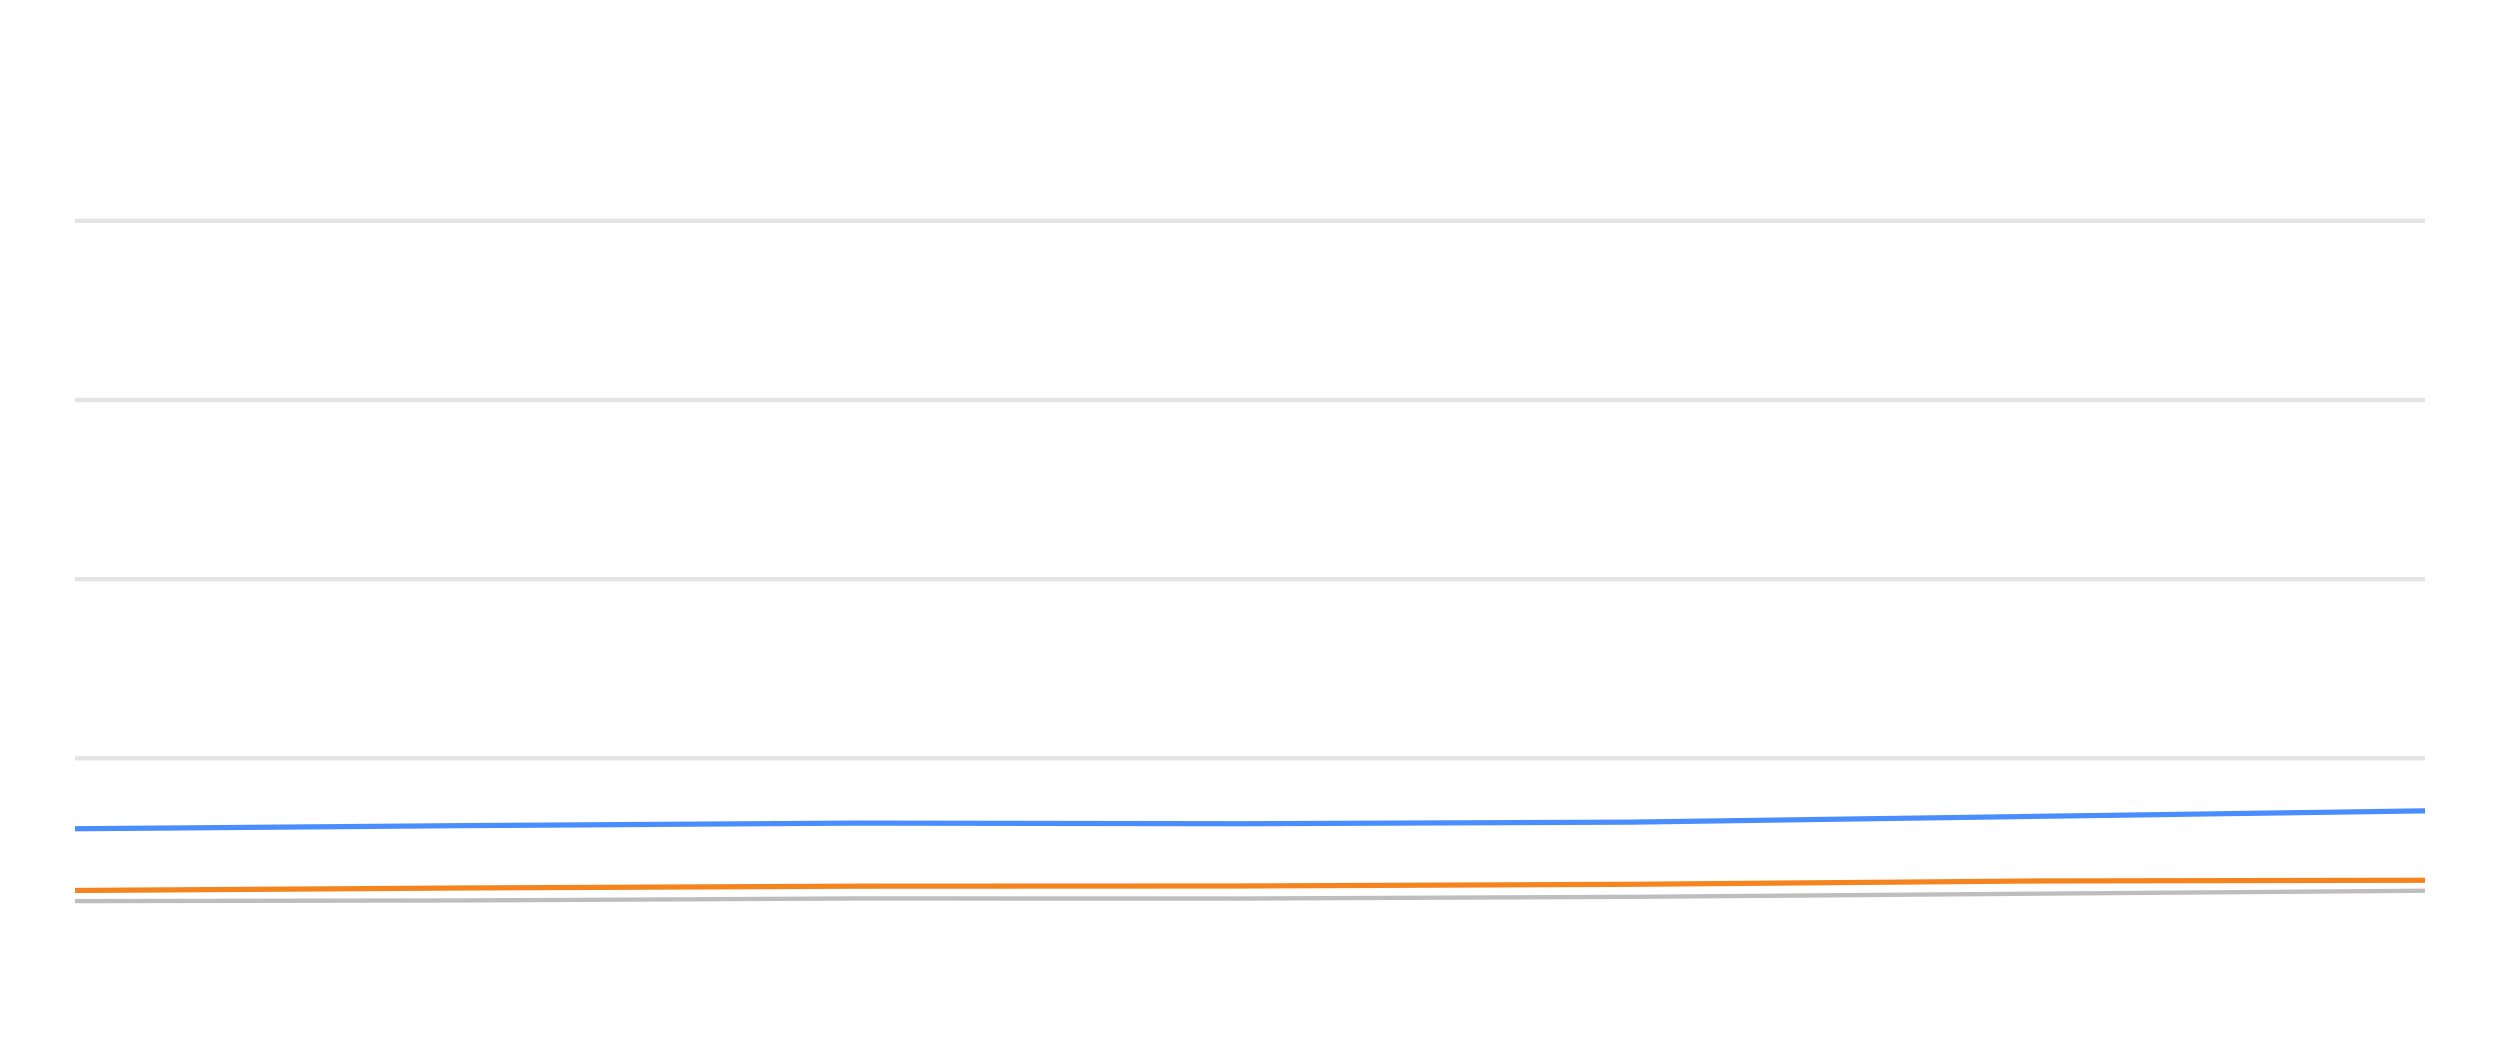
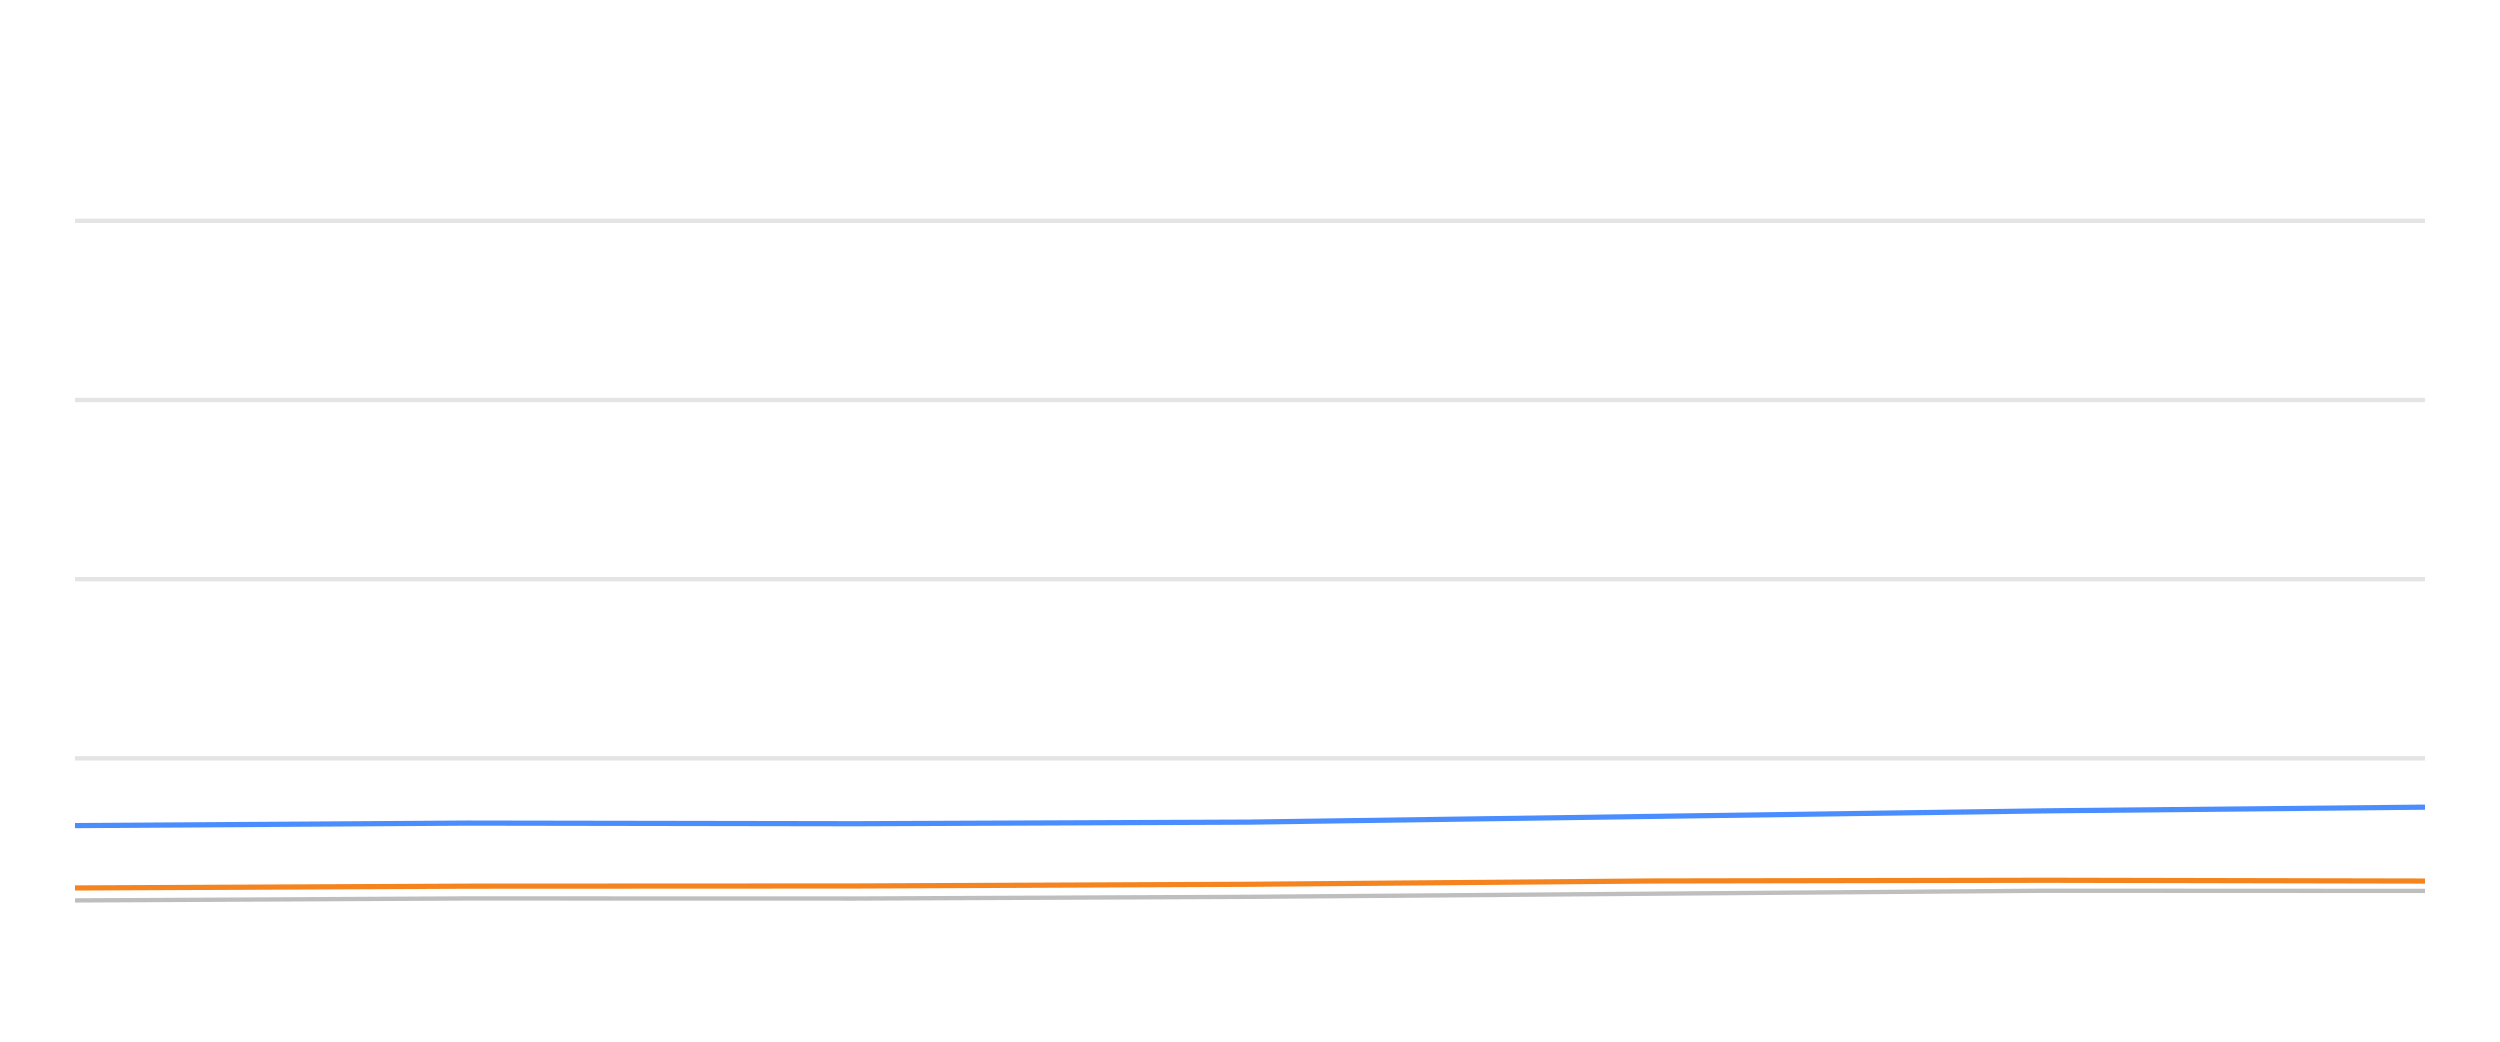
<svg xmlns="http://www.w3.org/2000/svg" width="288pt" height="120pt" viewBox="0 0 288 120" version="1.1">
  <defs>
    <style type="text/css">*{stroke-linejoin: round; stroke-linecap: butt}</style>
  </defs>
  <g id="figure_1">
    <g id="patch_1">
      <path d="M 0 120  L 288 120  L 288 0  L 0 0  L 0 120  z " style="fill: none; opacity: 0" />
    </g>
    <g id="axes_1">
      <g id="patch_2">
        <path d="M 8.64 108  L 279.36 108  L 279.36 4.8  L 8.64 4.8  L 8.64 108  z " style="fill: none" />
      </g>
      <g id="matplotlib.axis_1" />
      <g id="matplotlib.axis_2" />
      <g id="line2d_1">
-         <path d="M 8.64 87.36  L 279.36 87.36  " clip-path="url(#p3915ab00bd)" style="fill: none; stroke: #b2b2b2; stroke-opacity: 0.35; stroke-width: 0.5; stroke-linecap: square" />
+         <path d="M 8.64 87.36  L 279.36 87.36  " clip-path="url(#p49acfd568c)" style="fill: none; stroke: #b2b2b2; stroke-opacity: 0.35; stroke-width: 0.5; stroke-linecap: square" />
      </g>
      <g id="line2d_2">
-         <path d="M 8.64 66.72  L 279.36 66.72  " clip-path="url(#p3915ab00bd)" style="fill: none; stroke: #b2b2b2; stroke-opacity: 0.35; stroke-width: 0.5; stroke-linecap: square" />
+         <path d="M 8.64 66.72  L 279.36 66.72  " clip-path="url(#p49acfd568c)" style="fill: none; stroke: #b2b2b2; stroke-opacity: 0.35; stroke-width: 0.5; stroke-linecap: square" />
      </g>
      <g id="line2d_3">
-         <path d="M 8.64 46.08  L 279.36 46.08  " clip-path="url(#p3915ab00bd)" style="fill: none; stroke: #b2b2b2; stroke-opacity: 0.35; stroke-width: 0.5; stroke-linecap: square" />
+         <path d="M 8.64 46.08  L 279.36 46.08  " clip-path="url(#p49acfd568c)" style="fill: none; stroke: #b2b2b2; stroke-opacity: 0.35; stroke-width: 0.5; stroke-linecap: square" />
      </g>
      <g id="line2d_4">
-         <path d="M 8.64 25.44  L 279.36 25.44  " clip-path="url(#p3915ab00bd)" style="fill: none; stroke: #b2b2b2; stroke-opacity: 0.35; stroke-width: 0.5; stroke-linecap: square" />
+         <path d="M 8.64 25.44  L 279.36 25.44  " clip-path="url(#p49acfd568c)" style="fill: none; stroke: #b2b2b2; stroke-opacity: 0.35; stroke-width: 0.5; stroke-linecap: square" />
      </g>
      <g id="line2d_5">
-         <path d="M 8.64 103.81  L 53.66 103.728  L 98.592 103.5  L 143.021 103.511  L 188.103 103.315  L 234.348 102.954  L 279.36 102.613  " clip-path="url(#p3915ab00bd)" style="fill: none; stroke: #bebebe; stroke-width: 0.5; stroke-linecap: round" />
+         <path d="M 8.64 103.728  L 53.854 103.5  L 98.563 103.511  L 143.927 103.315  L 190.462 102.954  L 235.757 102.613  L 279.36 102.634  " clip-path="url(#p49acfd568c)" style="fill: none; stroke: #bebebe; stroke-width: 0.5; stroke-linecap: round" />
      </g>
      <g id="line2d_6">
-         <path d="M 8.64 95.472  L 53.66 95.11  L 98.592 94.821  L 143.021 94.894  L 188.103 94.708  L 234.348 94.047  L 279.36 93.408  " clip-path="url(#p3915ab00bd)" style="fill: none; stroke: #4a8dff; stroke-width: 0.6" />
+         <path d="M 8.64 95.11  L 53.854 94.821  L 98.563 94.894  L 143.927 94.708  L 190.462 94.047  L 235.757 93.408  L 279.36 92.984  " clip-path="url(#p49acfd568c)" style="fill: none; stroke: #4a8dff; stroke-width: 0.6" />
      </g>
      <g id="line2d_7">
-         <path d="M 8.64 102.582  L 53.66 102.293  L 98.592 102.087  L 143.021 102.066  L 188.103 101.87  L 234.348 101.488  L 279.36 101.406  " clip-path="url(#p3915ab00bd)" style="fill: none; stroke: #f5841e; stroke-width: 0.6" />
+         <path d="M 8.64 102.293  L 53.854 102.087  L 98.563 102.066  L 143.927 101.87  L 190.462 101.488  L 235.757 101.406  L 279.36 101.498  " clip-path="url(#p49acfd568c)" style="fill: none; stroke: #f5841e; stroke-width: 0.6" />
      </g>
    </g>
  </g>
  <defs>
-     <clipPath id="p3915ab00bd">
+     <clipPath id="p49acfd568c">
      <rect x="8.64" y="4.8" width="270.72" height="103.2" />
    </clipPath>
  </defs>
</svg>
